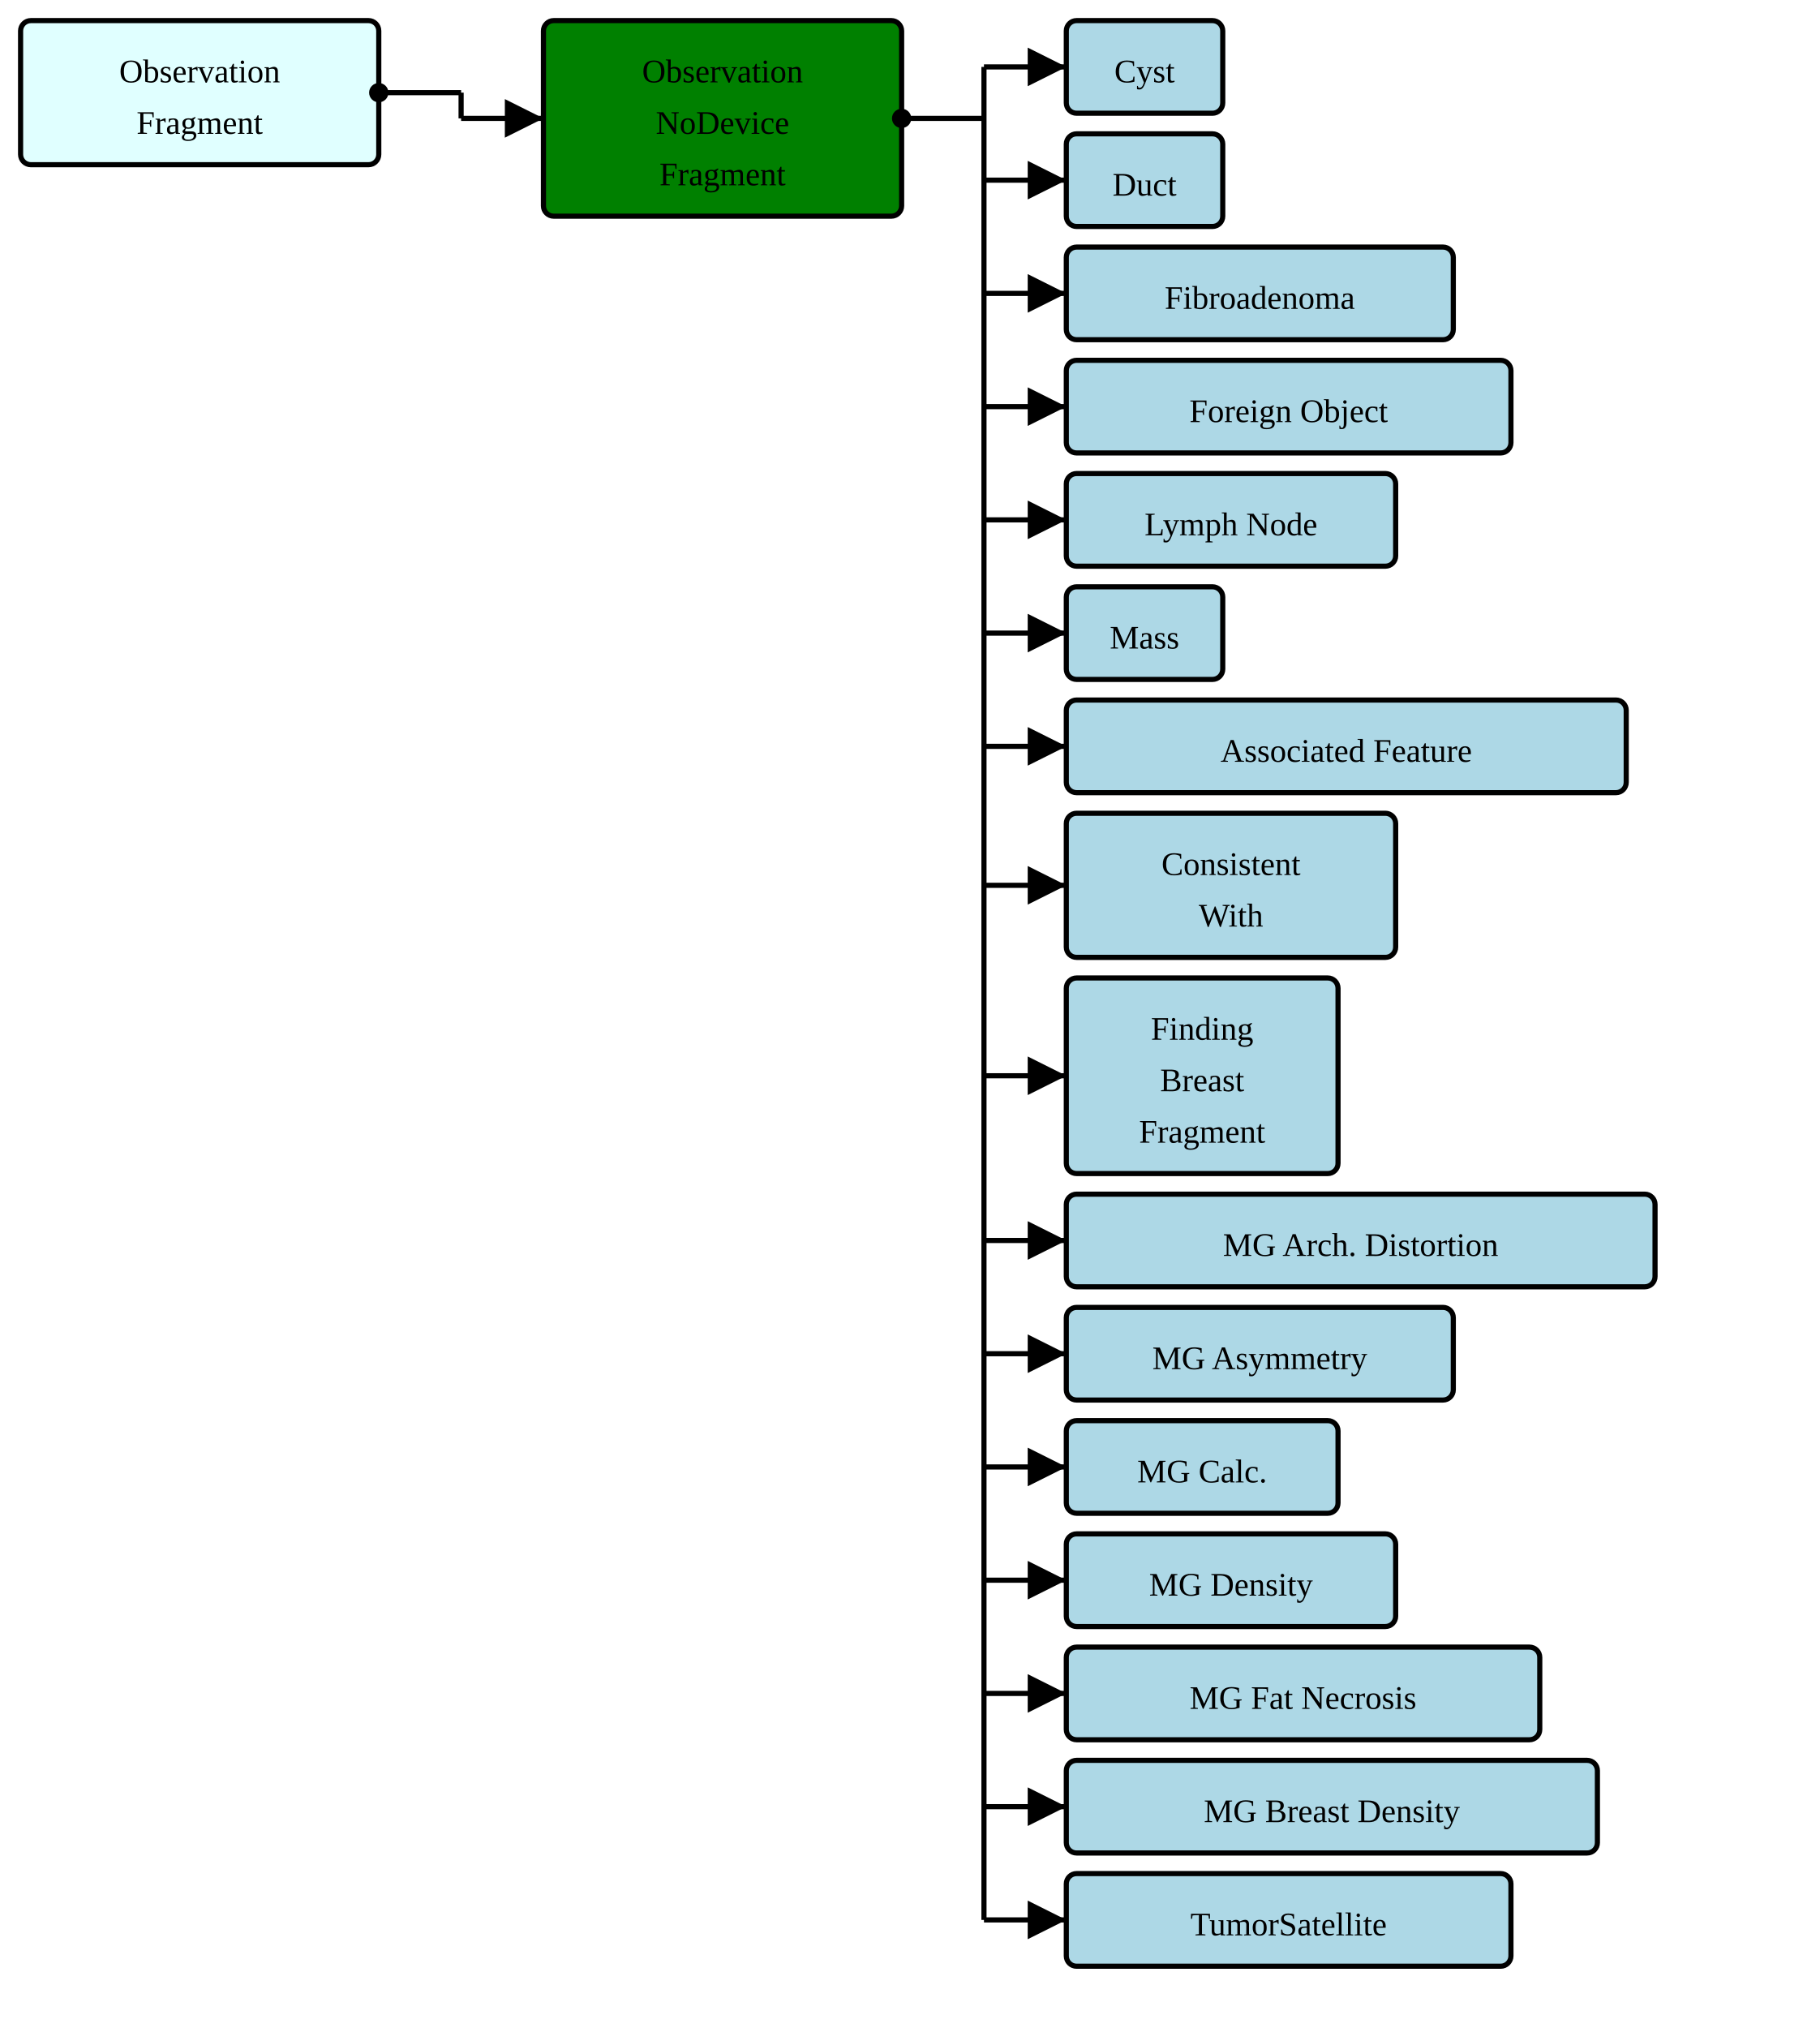
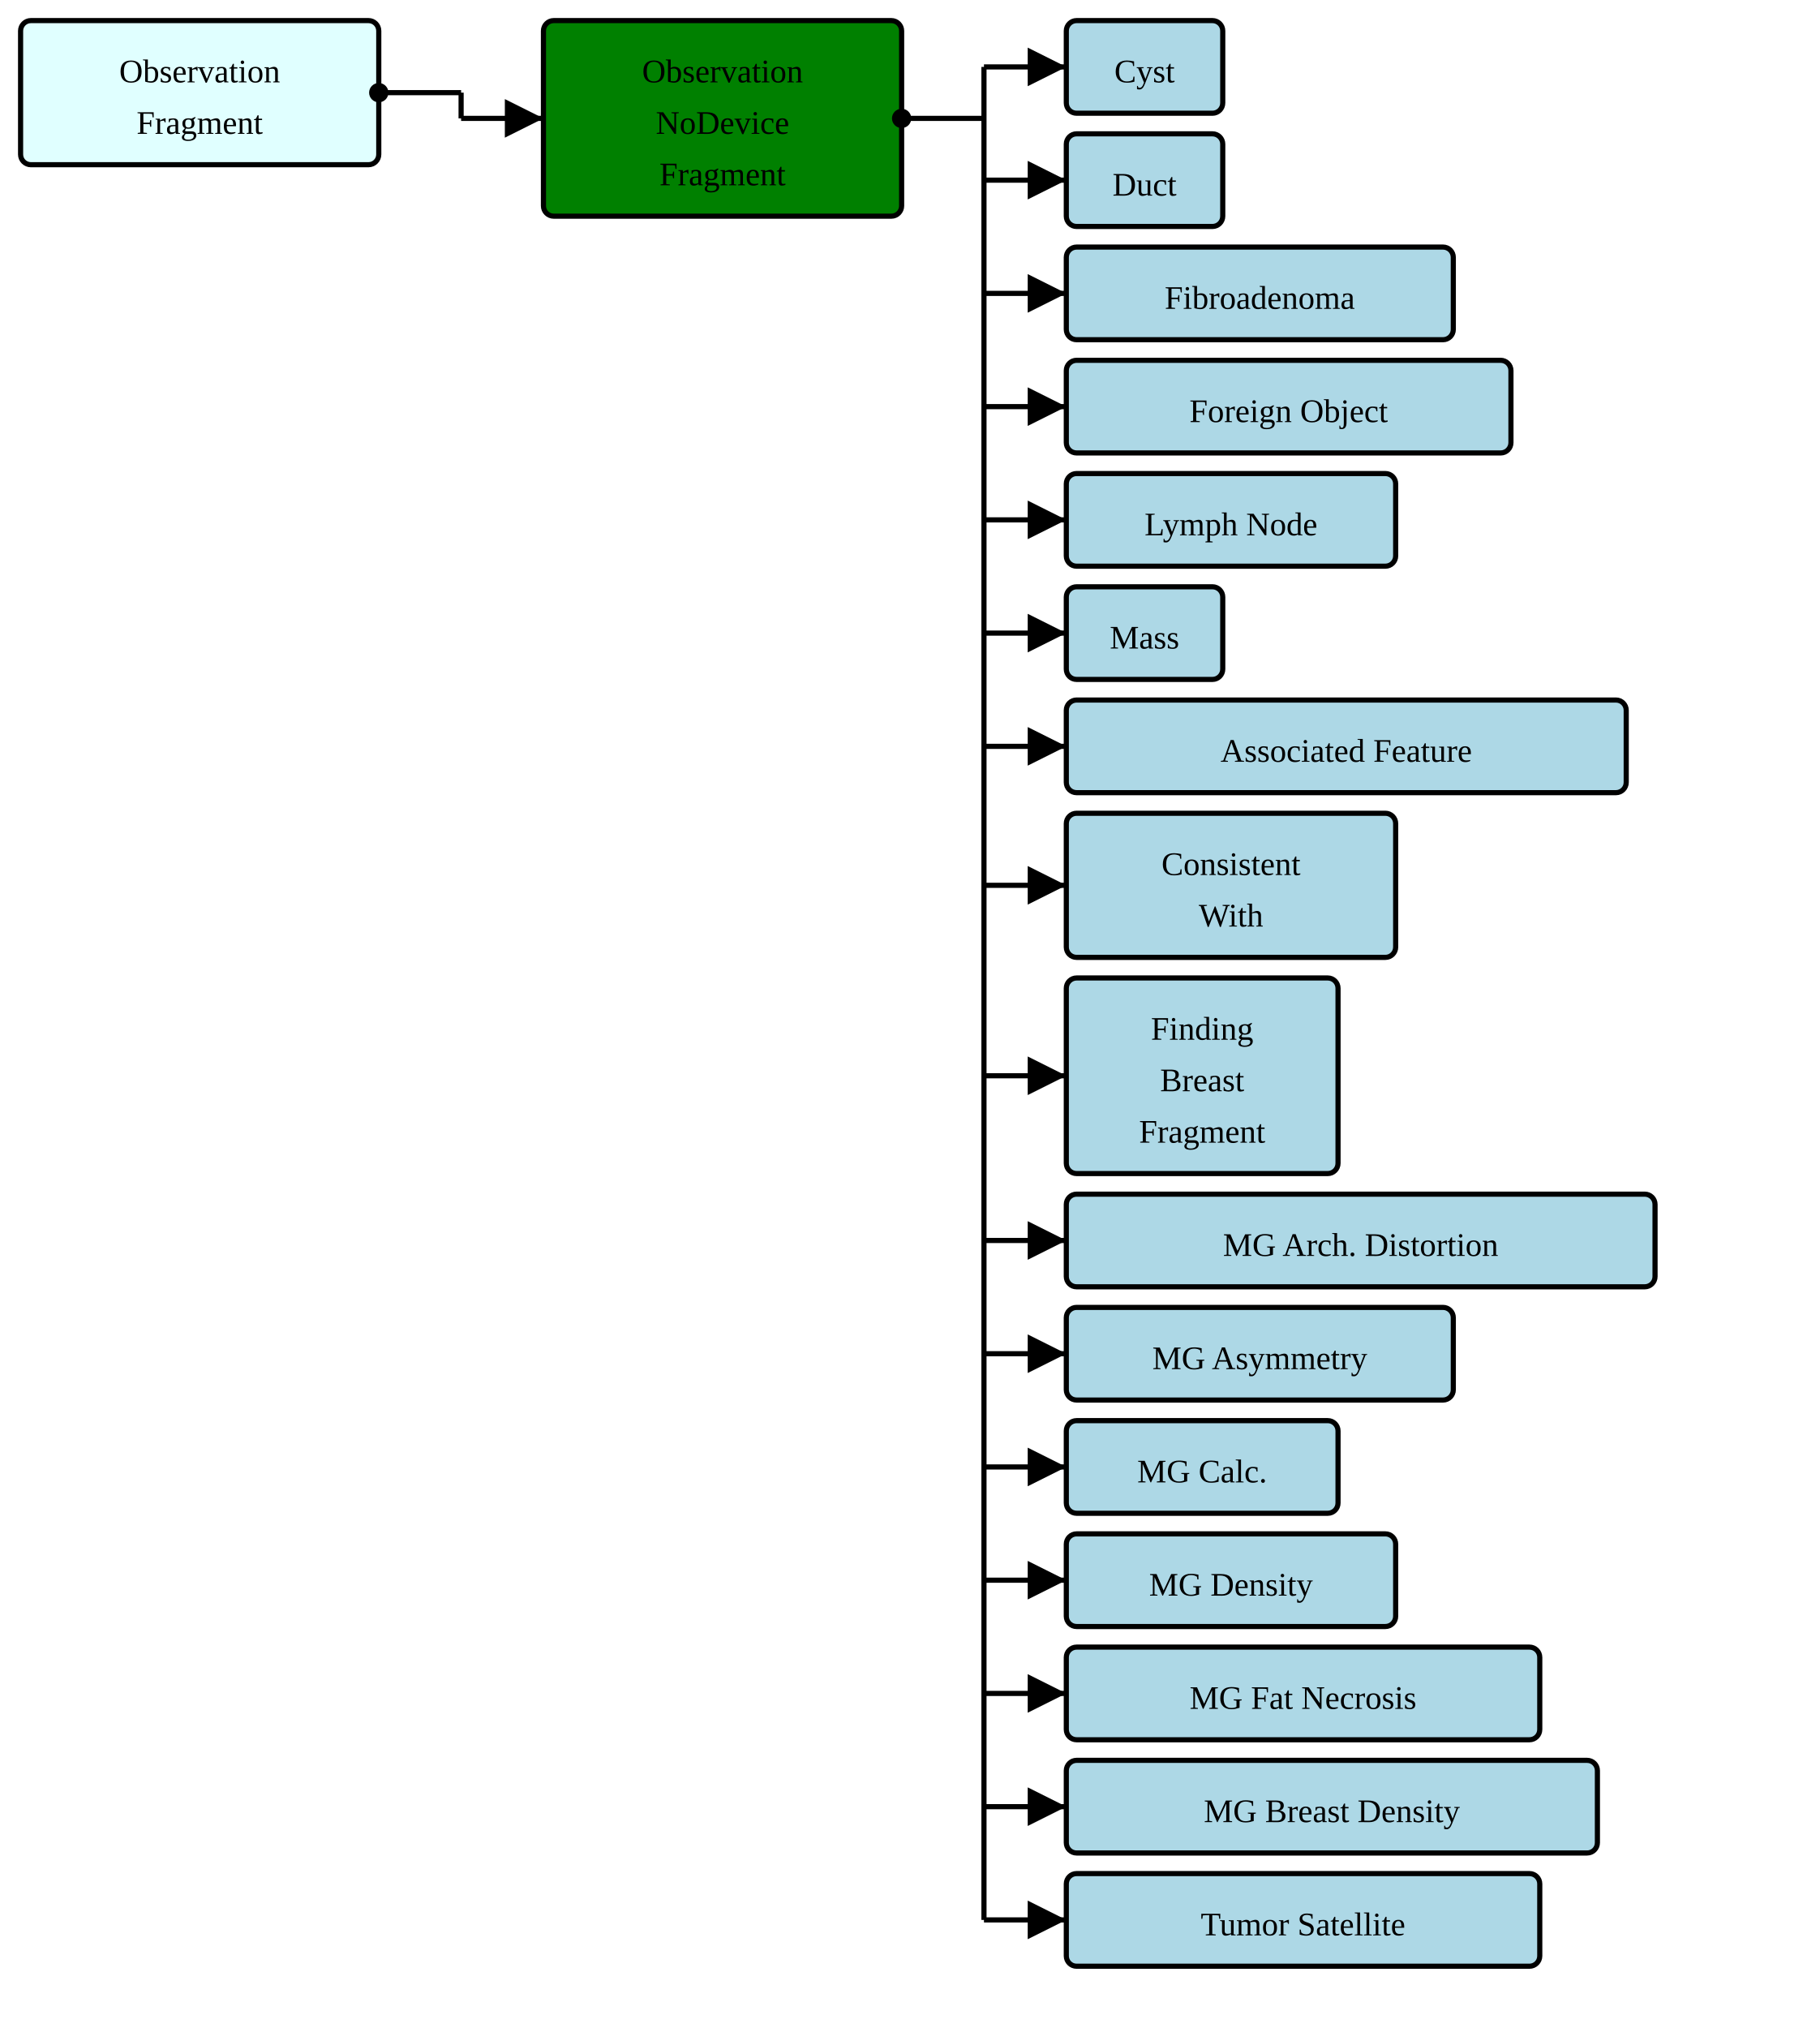
<svg xmlns="http://www.w3.org/2000/svg" version="1.1" width="663" height="738.75">
  <defs>
    <marker id="arrowStart" markerWidth="3.75" markerHeight="3.75" markerUnits="px" refX="1.875" refY="1.875">
      <circle fill="Black" stroke-width="0" cx="1.875" cy="1.875" r="1.875" />
    </marker>
    <marker id="arrowEnd" markerWidth="7.5" markerHeight="7.5" markerUnits="px" refX="7.5" refY="3.75">
      <polygon fill="Black" stroke-width="0" points="0 0 7.5 3.75 0 7.5" />
    </marker>
  </defs>
  <g>
    <g transform="translate(7.5 7.5)">
      <a href="./StructureDefinition-BreastRadObservationFragment.html" target="_top">
        <rect fill="LightCyan" stroke="Black" stroke-width="1.875" x="0" y="0" width="130.5" height="52.5" rx="3.75" ry="3.75" />
      </a>
      <a href="./StructureDefinition-BreastRadObservationFragment.html" target="_top">
        <text x="65.25" y="22.5" text-anchor="middle">Observation</text>
      </a>
      <a href="./StructureDefinition-BreastRadObservationFragment.html" target="_top">
        <text x="65.25" y="41.25" text-anchor="middle">Fragment</text>
      </a>
    </g>
    <line stroke="Black" stroke-width="1.875" marker-end="url(#arrowEnd)" x1="168" y1="43.125" x2="198" y2="43.125" />
    <line stroke="Black" stroke-width="1.875" marker-start="url(#arrowStart)" x1="138" y1="33.75" x2="168" y2="33.75" />
    <line stroke="Black" stroke-width="1.875" x1="168" y1="33.75" x2="168" y2="43.125" />
  </g>
  <g>
    <g transform="translate(198 7.5)">
      <rect fill="Green" stroke="Black" stroke-width="1.875" x="0" y="0" width="130.5" height="71.25" rx="3.75" ry="3.75" />
      <text x="65.25" y="22.5" text-anchor="middle">Observation</text>
      <text x="65.25" y="41.25" text-anchor="middle">NoDevice</text>
      <text x="65.25" y="60" text-anchor="middle">Fragment</text>
    </g>
    <line stroke="Black" stroke-width="1.875" marker-end="url(#arrowEnd)" x1="358.5" y1="24.375" x2="388.5" y2="24.375" />
    <line stroke="Black" stroke-width="1.875" marker-end="url(#arrowEnd)" x1="358.5" y1="65.625" x2="388.5" y2="65.625" />
    <line stroke="Black" stroke-width="1.875" marker-end="url(#arrowEnd)" x1="358.5" y1="106.875" x2="388.5" y2="106.875" />
    <line stroke="Black" stroke-width="1.875" marker-end="url(#arrowEnd)" x1="358.5" y1="148.125" x2="388.5" y2="148.125" />
    <line stroke="Black" stroke-width="1.875" marker-end="url(#arrowEnd)" x1="358.5" y1="189.375" x2="388.5" y2="189.375" />
    <line stroke="Black" stroke-width="1.875" marker-end="url(#arrowEnd)" x1="358.5" y1="230.625" x2="388.5" y2="230.625" />
    <line stroke="Black" stroke-width="1.875" marker-end="url(#arrowEnd)" x1="358.5" y1="271.875" x2="388.5" y2="271.875" />
    <line stroke="Black" stroke-width="1.875" marker-end="url(#arrowEnd)" x1="358.5" y1="322.5" x2="388.5" y2="322.5" />
    <line stroke="Black" stroke-width="1.875" marker-end="url(#arrowEnd)" x1="358.5" y1="391.875" x2="388.5" y2="391.875" />
    <line stroke="Black" stroke-width="1.875" marker-end="url(#arrowEnd)" x1="358.5" y1="451.875" x2="388.5" y2="451.875" />
    <line stroke="Black" stroke-width="1.875" marker-end="url(#arrowEnd)" x1="358.5" y1="493.125" x2="388.5" y2="493.125" />
    <line stroke="Black" stroke-width="1.875" marker-end="url(#arrowEnd)" x1="358.5" y1="534.375" x2="388.5" y2="534.375" />
    <line stroke="Black" stroke-width="1.875" marker-end="url(#arrowEnd)" x1="358.5" y1="575.625" x2="388.5" y2="575.625" />
    <line stroke="Black" stroke-width="1.875" marker-end="url(#arrowEnd)" x1="358.5" y1="616.875" x2="388.5" y2="616.875" />
    <line stroke="Black" stroke-width="1.875" marker-end="url(#arrowEnd)" x1="358.5" y1="658.125" x2="388.5" y2="658.125" />
    <line stroke="Black" stroke-width="1.875" marker-end="url(#arrowEnd)" x1="358.5" y1="699.375" x2="388.5" y2="699.375" />
    <line stroke="Black" stroke-width="1.875" marker-start="url(#arrowStart)" x1="328.5" y1="43.125" x2="358.5" y2="43.125" />
    <line stroke="Black" stroke-width="1.875" x1="358.5" y1="24.375" x2="358.5" y2="699.375" />
  </g>
  <g>
    <g transform="translate(388.5 7.5)">
      <a href="./StructureDefinition-AbnormalityCyst.html" target="_top">
        <rect fill="LightBlue" stroke="Black" stroke-width="1.875" x="0" y="0" width="57" height="33.75" rx="3.75" ry="3.75" />
      </a>
      <a href="./StructureDefinition-AbnormalityCyst.html" target="_top">
        <text x="28.5" y="22.5" text-anchor="middle">Cyst</text>
      </a>
    </g>
    <g transform="translate(388.5 48.75)">
      <a href="./StructureDefinition-AbnormalityDuct.html" target="_top">
        <rect fill="LightBlue" stroke="Black" stroke-width="1.875" x="0" y="0" width="57" height="33.75" rx="3.75" ry="3.75" />
      </a>
      <a href="./StructureDefinition-AbnormalityDuct.html" target="_top">
        <text x="28.5" y="22.5" text-anchor="middle">Duct</text>
      </a>
    </g>
    <g transform="translate(388.5 90)">
      <a href="./StructureDefinition-AbnormalityFibroadenoma.html" target="_top">
        <rect fill="LightBlue" stroke="Black" stroke-width="1.875" x="0" y="0" width="141" height="33.75" rx="3.75" ry="3.75" />
      </a>
      <a href="./StructureDefinition-AbnormalityFibroadenoma.html" target="_top">
        <text x="70.5" y="22.5" text-anchor="middle">Fibroadenoma</text>
      </a>
    </g>
    <g transform="translate(388.5 131.25)">
      <a href="./StructureDefinition-AbnormalityForeignObject.html" target="_top">
        <rect fill="LightBlue" stroke="Black" stroke-width="1.875" x="0" y="0" width="162" height="33.75" rx="3.75" ry="3.75" />
      </a>
      <a href="./StructureDefinition-AbnormalityForeignObject.html" target="_top">
        <text x="81" y="22.5" text-anchor="middle">Foreign Object</text>
      </a>
    </g>
    <g transform="translate(388.5 172.5)">
      <a href="./StructureDefinition-AbnormalityLymphNode.html" target="_top">
        <rect fill="LightBlue" stroke="Black" stroke-width="1.875" x="0" y="0" width="120" height="33.75" rx="3.75" ry="3.75" />
      </a>
      <a href="./StructureDefinition-AbnormalityLymphNode.html" target="_top">
        <text x="60" y="22.5" text-anchor="middle">Lymph Node</text>
      </a>
    </g>
    <g transform="translate(388.5 213.75)">
      <a href="./StructureDefinition-AbnormalityMass.html" target="_top">
        <rect fill="LightBlue" stroke="Black" stroke-width="1.875" x="0" y="0" width="57" height="33.75" rx="3.75" ry="3.75" />
      </a>
      <a href="./StructureDefinition-AbnormalityMass.html" target="_top">
        <text x="28.5" y="22.5" text-anchor="middle">Mass</text>
      </a>
    </g>
    <g transform="translate(388.5 255)">
      <a href="./StructureDefinition-AssociatedFeature.html" target="_top">
        <rect fill="LightBlue" stroke="Black" stroke-width="1.875" x="0" y="0" width="204" height="33.75" rx="3.75" ry="3.75" />
      </a>
      <a href="./StructureDefinition-AssociatedFeature.html" target="_top">
        <text x="102" y="22.5" text-anchor="middle">Associated Feature</text>
      </a>
    </g>
    <g transform="translate(388.5 296.25)">
      <a href="./StructureDefinition-ConsistentWith.html" target="_top">
        <rect fill="LightBlue" stroke="Black" stroke-width="1.875" x="0" y="0" width="120" height="52.5" rx="3.75" ry="3.75" />
      </a>
      <a href="./StructureDefinition-ConsistentWith.html" target="_top">
        <text x="60" y="22.5" text-anchor="middle">Consistent</text>
      </a>
      <a href="./StructureDefinition-ConsistentWith.html" target="_top">
        <text x="60" y="41.25" text-anchor="middle">With</text>
      </a>
    </g>
    <g transform="translate(388.5 356.25)">
      <a href="./StructureDefinition-FindingBreastFragment.html" target="_top">
        <rect fill="LightBlue" stroke="Black" stroke-width="1.875" x="0" y="0" width="99" height="71.25" rx="3.75" ry="3.75" />
      </a>
      <a href="./StructureDefinition-FindingBreastFragment.html" target="_top">
        <text x="49.5" y="22.5" text-anchor="middle">Finding</text>
      </a>
      <a href="./StructureDefinition-FindingBreastFragment.html" target="_top">
        <text x="49.5" y="41.25" text-anchor="middle">Breast</text>
      </a>
      <a href="./StructureDefinition-FindingBreastFragment.html" target="_top">
        <text x="49.5" y="60" text-anchor="middle">Fragment</text>
      </a>
    </g>
    <g transform="translate(388.5 435)">
      <a href="./StructureDefinition-MGAbnormalityArchitecturalDistortion.html" target="_top">
        <rect fill="LightBlue" stroke="Black" stroke-width="1.875" x="0" y="0" width="214.5" height="33.75" rx="3.75" ry="3.75" />
      </a>
      <a href="./StructureDefinition-MGAbnormalityArchitecturalDistortion.html" target="_top">
        <text x="107.25" y="22.5" text-anchor="middle">MG Arch. Distortion</text>
      </a>
    </g>
    <g transform="translate(388.5 476.25)">
      <a href="./StructureDefinition-MGAbnormalityAsymmetry.html" target="_top">
        <rect fill="LightBlue" stroke="Black" stroke-width="1.875" x="0" y="0" width="141" height="33.75" rx="3.75" ry="3.75" />
      </a>
      <a href="./StructureDefinition-MGAbnormalityAsymmetry.html" target="_top">
        <text x="70.5" y="22.5" text-anchor="middle">MG Asymmetry</text>
      </a>
    </g>
    <g transform="translate(388.5 517.5)">
      <a href="./StructureDefinition-MGAbnormalityCalcification.html" target="_top">
        <rect fill="LightBlue" stroke="Black" stroke-width="1.875" x="0" y="0" width="99" height="33.75" rx="3.75" ry="3.75" />
      </a>
      <a href="./StructureDefinition-MGAbnormalityCalcification.html" target="_top">
        <text x="49.5" y="22.5" text-anchor="middle">MG Calc.</text>
      </a>
    </g>
    <g transform="translate(388.5 558.75)">
      <a href="./StructureDefinition-MGAbnormalityDensity.html" target="_top">
        <rect fill="LightBlue" stroke="Black" stroke-width="1.875" x="0" y="0" width="120" height="33.75" rx="3.75" ry="3.75" />
      </a>
      <a href="./StructureDefinition-MGAbnormalityDensity.html" target="_top">
        <text x="60" y="22.5" text-anchor="middle">MG Density</text>
      </a>
    </g>
    <g transform="translate(388.5 600)">
      <a href="./StructureDefinition-MGAbnormalityFatNecrosis.html" target="_top">
        <rect fill="LightBlue" stroke="Black" stroke-width="1.875" x="0" y="0" width="172.5" height="33.75" rx="3.75" ry="3.75" />
      </a>
      <a href="./StructureDefinition-MGAbnormalityFatNecrosis.html" target="_top">
        <text x="86.25" y="22.5" text-anchor="middle">MG Fat Necrosis</text>
      </a>
    </g>
    <g transform="translate(388.5 641.25)">
      <a href="./StructureDefinition-MGBreastDensity.html" target="_top">
        <rect fill="LightBlue" stroke="Black" stroke-width="1.875" x="0" y="0" width="193.5" height="33.75" rx="3.75" ry="3.75" />
      </a>
      <a href="./StructureDefinition-MGBreastDensity.html" target="_top">
        <text x="96.75" y="22.5" text-anchor="middle">MG Breast Density</text>
      </a>
    </g>
    <g transform="translate(388.5 682.5)">
      <a href="./StructureDefinition-TumorSatellite.html" target="_top">
-         <rect fill="LightBlue" stroke="Black" stroke-width="1.875" x="0" y="0" width="162" height="33.75" rx="3.75" ry="3.75" />
+         <rect fill="LightBlue" stroke="Black" stroke-width="1.875" x="0" y="0" width="172.5" height="33.75" rx="3.75" ry="3.75" />
      </a>
      <a href="./StructureDefinition-TumorSatellite.html" target="_top">
-         <text x="81" y="22.5" text-anchor="middle">TumorSatellite</text>
+         <text x="86.25" y="22.5" text-anchor="middle">Tumor Satellite</text>
      </a>
    </g>
  </g>
</svg>
